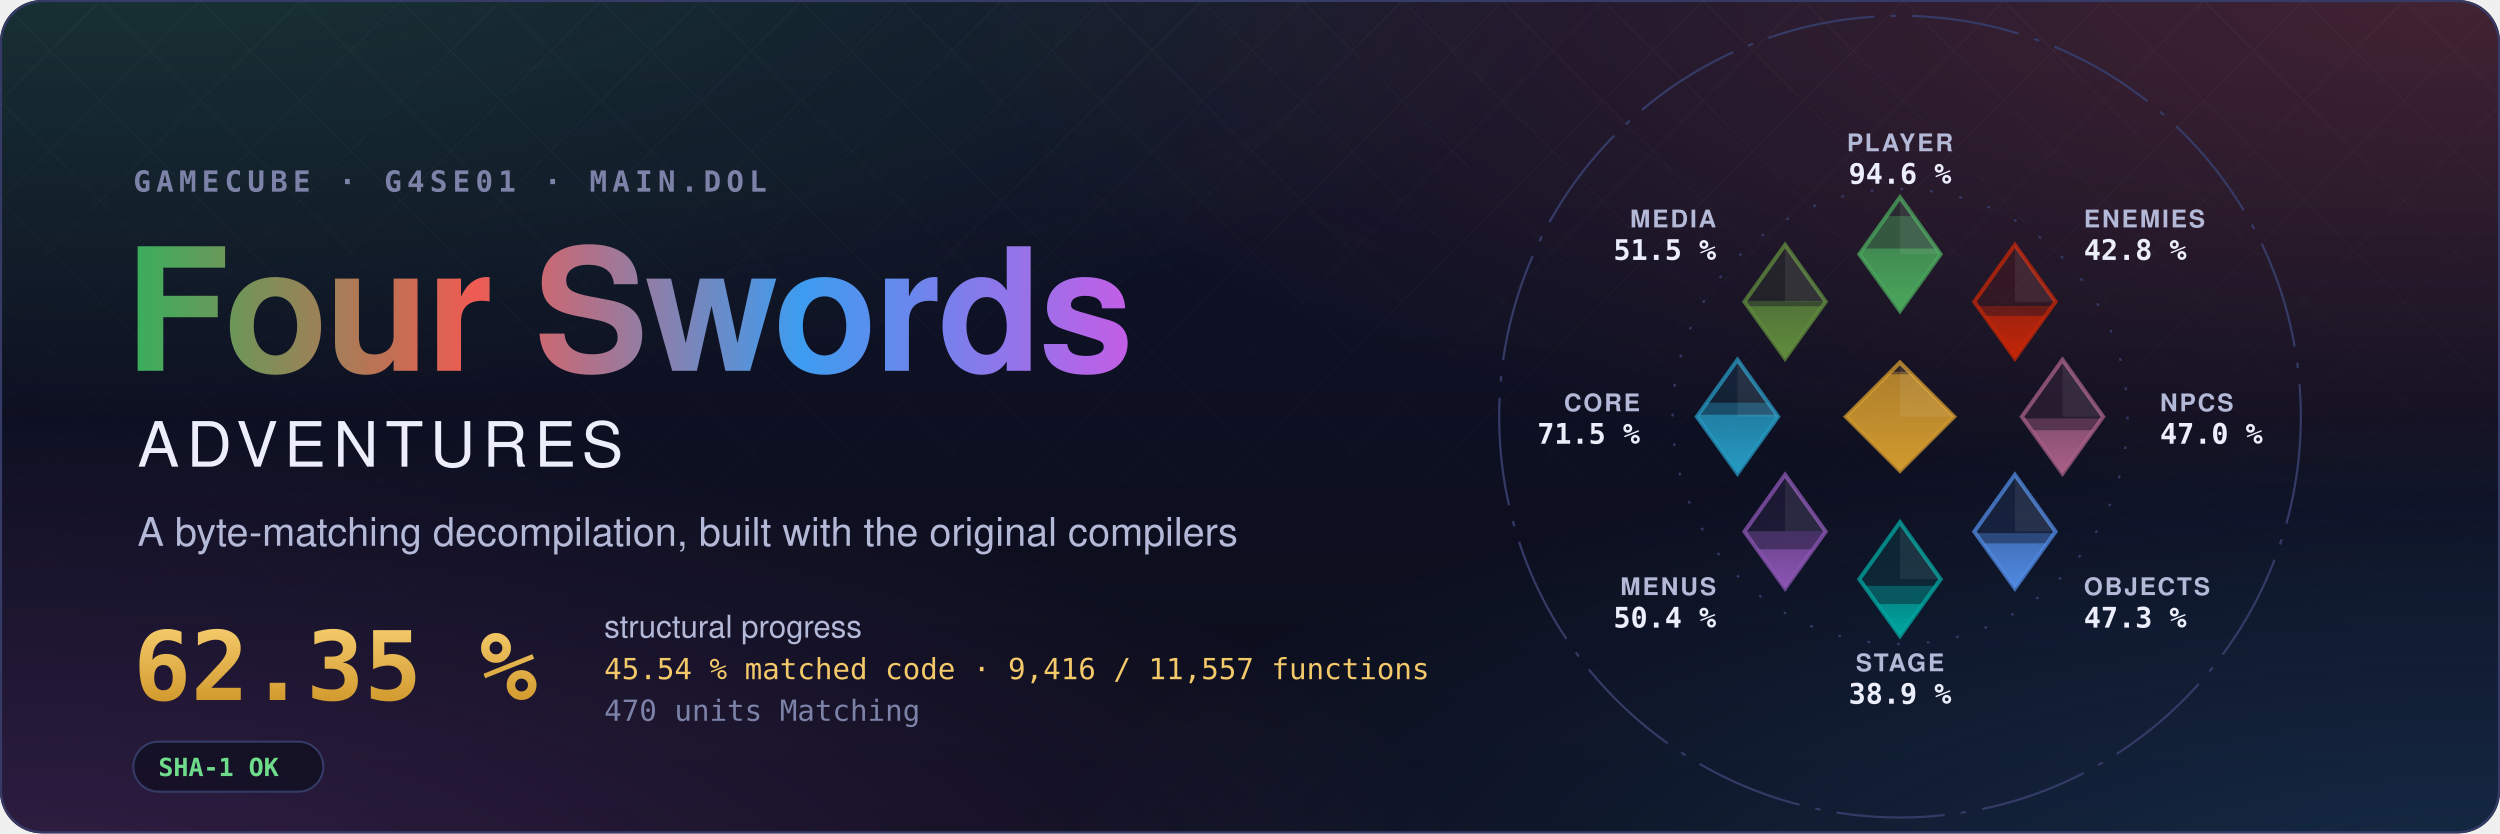
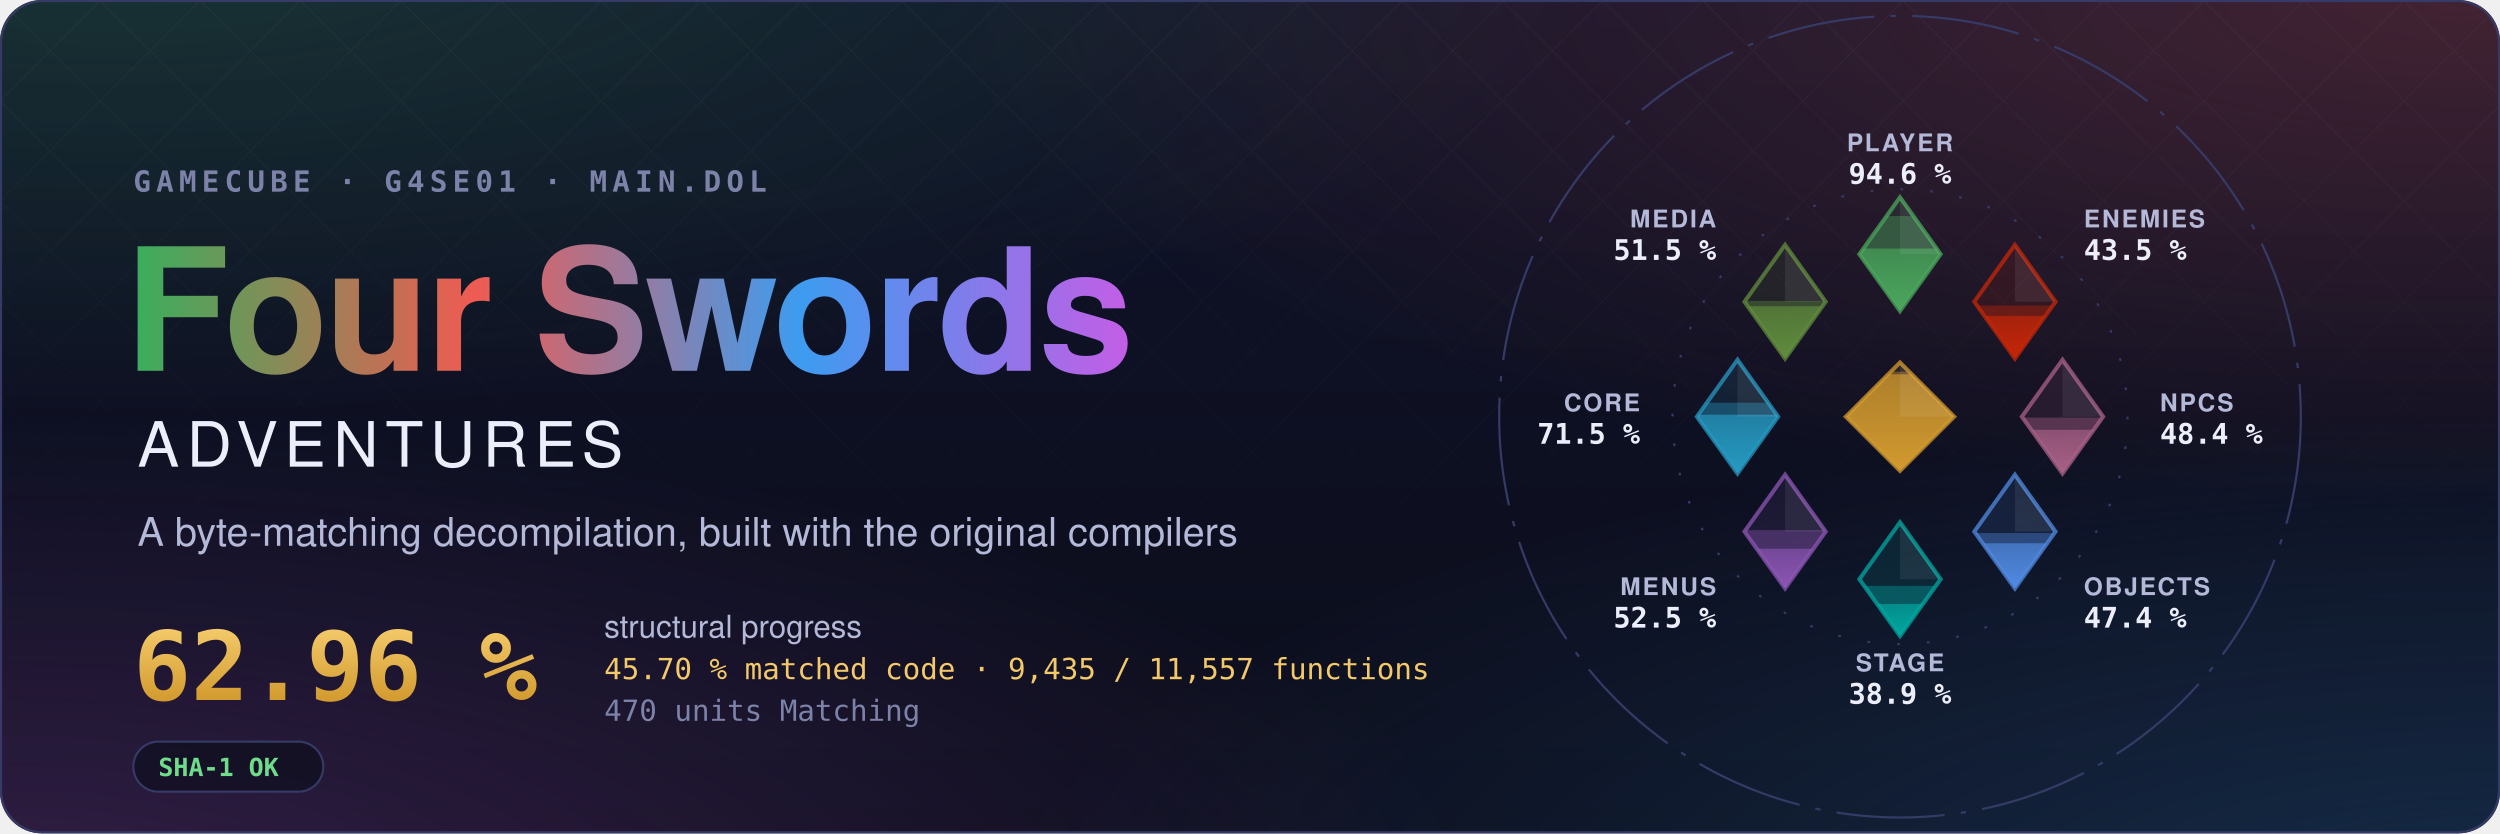
- <svg xmlns="http://www.w3.org/2000/svg" width="1200" height="400" viewBox="0 0 1200 400" role="img" aria-label="Four Swords Adventures decompilation: 62.35 % structural progress, 45.54 % matched code, 9,416 of 11,557 functions">
+ <svg xmlns="http://www.w3.org/2000/svg" width="1200" height="400" viewBox="0 0 1200 400" role="img" aria-label="Four Swords Adventures decompilation: 62.96 % structural progress, 45.70 % matched code, 9,435 of 11,557 functions">
  <style>text { font-family: -apple-system, BlinkMacSystemFont, 'Segoe UI', Helvetica, Arial, sans-serif; } .mono { font-family: ui-monospace, SFMono-Regular, 'SF Mono', Menlo, Consolas, monospace; } .spin { transform-box: fill-box; transform-origin: center; animation: spin 90s linear infinite; } @keyframes spin { to { transform: rotate(360deg); } } .rise { transform-box: fill-box; transform-origin: 50% 100%; animation: rise 1.6s cubic-bezier(.2,.8,.2,1) both; } @keyframes rise { from { transform: scaleY(0); } } @media (prefers-reduced-motion: reduce) { * { animation: none !important; } }</style>
  <defs>
    <radialGradient id="glow0" cx="0.05" cy="-0.1" r="0.6">
      <stop offset="0" stop-color="#3aae5c" stop-opacity="0.22" />
      <stop offset="1" stop-color="#3aae5c" stop-opacity="0" />
    </radialGradient>
    <radialGradient id="glow1" cx="0.98" cy="0.0" r="0.6">
      <stop offset="0" stop-color="#ef5b52" stop-opacity="0.22" />
      <stop offset="1" stop-color="#ef5b52" stop-opacity="0" />
    </radialGradient>
    <radialGradient id="glow2" cx="1.0" cy="1.1" r="0.6">
      <stop offset="0" stop-color="#3d9cf0" stop-opacity="0.22" />
      <stop offset="1" stop-color="#3d9cf0" stop-opacity="0" />
    </radialGradient>
    <radialGradient id="glow3" cx="0.0" cy="1.1" r="0.6">
      <stop offset="0" stop-color="#c35ee6" stop-opacity="0.22" />
      <stop offset="1" stop-color="#c35ee6" stop-opacity="0" />
    </radialGradient>
    <linearGradient id="sky" x1="0" y1="0" x2="0" y2="1">
      <stop offset="0" stop-color="#10132a" />
      <stop offset="1" stop-color="#0b0d1a" />
    </linearGradient>
    <linearGradient id="four" x1="0" y1="0" x2="1" y2="0">
      <stop offset="0" stop-color="#3aae5c" />
      <stop offset="0.34" stop-color="#ef5b52" />
      <stop offset="0.67" stop-color="#3d9cf0" />
      <stop offset="1" stop-color="#c35ee6" />
    </linearGradient>
    <linearGradient id="goldtext" x1="0" y1="0" x2="0" y2="1">
      <stop offset="0" stop-color="#f3c969" />
      <stop offset="1" stop-color="#d29a2e" />
    </linearGradient>
    <pattern id="lattice" width="34" height="34" patternUnits="userSpaceOnUse" patternTransform="rotate(45)">
      <path d="M0 0H34M0 0V34" stroke="#fff" stroke-opacity="0.035" />
    </pattern>
    <linearGradient id="fade" x1="0" y1="0" x2="0" y2="1">
      <stop offset="0" stop-color="#fff" />
      <stop offset="0.8" stop-color="#fff" stop-opacity="0" />
    </linearGradient>
    <mask id="fadeMask">
      <rect width="1200" height="400" fill="url(#fade)" />
    </mask>
    <clipPath id="card">
      <rect width="1200" height="400" rx="20" />
    </clipPath>
  </defs>
  <g clip-path="url(#card)">
    <rect width="1200" height="400" fill="url(#sky)" />
    <rect width="1200" height="400" fill="url(#glow0)" />
    <rect width="1200" height="400" fill="url(#glow1)" />
    <rect width="1200" height="400" fill="url(#glow2)" />
    <rect width="1200" height="400" fill="url(#glow3)" />
    <rect width="1200" height="400" fill="url(#lattice)" mask="url(#fadeMask)" />
  </g>
  <rect x="0.5" y="0.5" width="1199" height="399" rx="20" fill="none" stroke="#353b66" />
  <text x="64" y="92" class="mono" font-size="14" font-weight="600" letter-spacing="0.18em" fill="#7c82a8">GAMECUBE · G4SE01 · MAIN.DOL</text>
  <text x="60" y="178" font-size="82" font-weight="700" letter-spacing="-1.5" fill="url(#four)">Four Swords</text>
  <text x="66" y="224" font-size="30" font-weight="500" letter-spacing="0.12em" fill="#eceefb">ADVENTURES</text>
  <text x="66" y="262" font-size="19" fill="#b4b9d8">A byte-matching decompilation, built with the original compilers</text>
-   <text x="64" y="336" class="mono" font-size="46" font-weight="700" fill="url(#goldtext)">62.35 %</text>
+   <text x="64" y="336" class="mono" font-size="46" font-weight="700" fill="url(#goldtext)">62.96 %</text>
  <text x="290" y="306" font-size="15" fill="#b4b9d8">structural progress</text>
-   <text x="290" y="326" class="mono" font-size="14" fill="#f3c969">45.54 % matched code · 9,416 / 11,557 functions</text>
+   <text x="290" y="326" class="mono" font-size="14" fill="#f3c969">45.70 % matched code · 9,435 / 11,557 functions</text>
  <text x="290" y="346" class="mono" font-size="14" fill="#7c82a8">470 units Matching</text>
  <g transform="translate(64 356)">
    <rect width="91.2" height="24" rx="12" fill="#0b0d1a" fill-opacity="0.6" stroke="#353b66" />
    <text x="12" y="16.5" class="mono" font-size="12" font-weight="600" fill="#6fdc8c">SHA-1 OK</text>
  </g>
  <defs>
    <clipPath id="ec-player">
      <path d="M0 -81L15 -60L0 -39L-15 -60Z" />
    </clipPath>
    <linearGradient id="eg-player" x1="0" y1="1" x2="0" y2="0">
      <stop offset="0" stop-color="#4aa75c" />
      <stop offset="1" stop-color="#4aa75c" stop-opacity="0.65" />
    </linearGradient>
    <clipPath id="ec-enemies">
      <path d="M42.43 -63.43L57.43 -42.43L42.43 -21.43L27.43 -42.43Z" />
    </clipPath>
    <linearGradient id="eg-enemies" x1="0" y1="1" x2="0" y2="0">
      <stop offset="0" stop-color="#c52607" />
      <stop offset="1" stop-color="#c52607" stop-opacity="0.65" />
    </linearGradient>
    <clipPath id="ec-npcs">
      <path d="M60 -21L75 0L60 21L45 0Z" />
    </clipPath>
    <linearGradient id="eg-npcs" x1="0" y1="1" x2="0" y2="0">
      <stop offset="0" stop-color="#a96087" />
      <stop offset="1" stop-color="#a96087" stop-opacity="0.65" />
    </linearGradient>
    <clipPath id="ec-objects">
      <path d="M42.43 21.43L57.43 42.43L42.43 63.43L27.43 42.43Z" />
    </clipPath>
    <linearGradient id="eg-objects" x1="0" y1="1" x2="0" y2="0">
      <stop offset="0" stop-color="#508ae1" />
      <stop offset="1" stop-color="#508ae1" stop-opacity="0.65" />
    </linearGradient>
    <clipPath id="ec-stage">
      <path d="M0 39L15 60L0 81L-15 60Z" />
    </clipPath>
    <linearGradient id="eg-stage" x1="0" y1="1" x2="0" y2="0">
      <stop offset="0" stop-color="#00a8a1" />
      <stop offset="1" stop-color="#00a8a1" stop-opacity="0.65" />
    </linearGradient>
    <clipPath id="ec-menus">
      <path d="M-42.43 21.43L-27.43 42.43L-42.43 63.43L-57.43 42.43Z" />
    </clipPath>
    <linearGradient id="eg-menus" x1="0" y1="1" x2="0" y2="0">
      <stop offset="0" stop-color="#8c55b4" />
      <stop offset="1" stop-color="#8c55b4" stop-opacity="0.65" />
    </linearGradient>
    <clipPath id="ec-core">
      <path d="M-60 -21L-45 0L-60 21L-75 0Z" />
    </clipPath>
    <linearGradient id="eg-core" x1="0" y1="1" x2="0" y2="0">
      <stop offset="0" stop-color="#269ac2" />
      <stop offset="1" stop-color="#269ac2" stop-opacity="0.65" />
    </linearGradient>
    <clipPath id="ec-media">
      <path d="M-42.43 -63.43L-27.43 -42.43L-42.43 -21.43L-57.43 -42.43Z" />
    </clipPath>
    <linearGradient id="eg-media" x1="0" y1="1" x2="0" y2="0">
      <stop offset="0" stop-color="#608c3d" />
      <stop offset="1" stop-color="#608c3d" stop-opacity="0.65" />
    </linearGradient>
    <clipPath id="ec-libs">
      <path d="M0 -20L20 0L0 20L-20 0Z" />
    </clipPath>
    <linearGradient id="eg-libs" x1="0" y1="1" x2="0" y2="0">
      <stop offset="0" stop-color="#d29a2e" />
      <stop offset="1" stop-color="#d29a2e" stop-opacity="0.65" />
    </linearGradient>
  </defs>
  <g transform="translate(912 200) scale(1.3)">
    <circle class="spin" r="148" fill="none" stroke="#353b66" stroke-width="0.8" stroke-dasharray="40 6 2 6" />
    <circle r="84" fill="none" stroke="#353b66" stroke-width="0.8" stroke-dasharray="1 10" />
    <path d="M0 -81L15 -60L0 -39L-15 -60Z" fill="#4aa75c" fill-opacity="0.12" stroke="#4aa75c" stroke-opacity="0.75" stroke-width="1.5" />
    <g clip-path="url(#ec-player)">
      <rect class="rise" style="animation-delay:0.20s" x="-15.0" y="-74.08" width="30" height="35.08" fill="#4aa75c" fill-opacity="0.38" />
    </g>
    <g clip-path="url(#ec-player)">
      <rect class="rise" style="animation-delay:0.20s" x="-15.0" y="-62.09" width="30" height="23.09" fill="url(#eg-player)" />
    </g>
    <path d="M0.0 -81.0L15.0 -60.0L0.0 -60.0Z" fill="#fff" fill-opacity="0.07" />
    <text x="0.0" y="-98.0" text-anchor="middle" font-size="9" font-weight="600" letter-spacing="0.08em" fill="#b4b9d8">PLAYER</text>
    <text x="0.0" y="-86.0" text-anchor="middle" font-size="10.5" font-weight="700" fill="#eceefb" class="mono">94.6 %</text>
    <path d="M42.43 -63.43L57.43 -42.43L42.43 -21.43L27.43 -42.43Z" fill="#c52607" fill-opacity="0.12" stroke="#c52607" stroke-opacity="0.75" stroke-width="1.5" />
    <g clip-path="url(#ec-enemies)">
-       <rect class="rise" style="animation-delay:0.30s" x="27.43" y="-40.87" width="30" height="19.44" fill="#c52607" fill-opacity="0.38" />
+       <rect class="rise" style="animation-delay:0.30s" x="27.43" y="-41.02" width="30" height="19.59" fill="#c52607" fill-opacity="0.38" />
    </g>
    <g clip-path="url(#ec-enemies)">
-       <rect class="rise" style="animation-delay:0.30s" x="27.43" y="-37.21" width="30" height="15.78" fill="url(#eg-enemies)" />
+       <rect class="rise" style="animation-delay:0.30s" x="27.43" y="-37.22" width="30" height="15.79" fill="url(#eg-enemies)" />
    </g>
    <path d="M42.43 -63.43L57.43 -42.43L42.43 -42.43Z" fill="#fff" fill-opacity="0.07" />
    <text x="67.88" y="-69.88" text-anchor="start" font-size="9" font-weight="600" letter-spacing="0.08em" fill="#b4b9d8">ENEMIES</text>
-     <text x="67.88" y="-57.88" text-anchor="start" font-size="10.5" font-weight="700" fill="#eceefb" class="mono">42.8 %</text>
+     <text x="67.88" y="-57.88" text-anchor="start" font-size="10.5" font-weight="700" fill="#eceefb" class="mono">43.5 %</text>
    <path d="M60 -21L75 0L60 21L45 0Z" fill="#a96087" fill-opacity="0.12" stroke="#a96087" stroke-opacity="0.75" stroke-width="1.5" />
    <g clip-path="url(#ec-npcs)">
-       <rect class="rise" style="animation-delay:0.40s" x="45.0" y="0.63" width="30" height="20.37" fill="#a96087" fill-opacity="0.38" />
+       <rect class="rise" style="animation-delay:0.40s" x="45.0" y="0.34" width="30" height="20.66" fill="#a96087" fill-opacity="0.38" />
    </g>
    <g clip-path="url(#ec-npcs)">
-       <rect class="rise" style="animation-delay:0.40s" x="45.0" y="5.00" width="30" height="16.00" fill="url(#eg-npcs)" />
+       <rect class="rise" style="animation-delay:0.40s" x="45.0" y="4.86" width="30" height="16.14" fill="url(#eg-npcs)" />
    </g>
    <path d="M60.0 -21.0L75.0 0.0L60.0 0.0Z" fill="#fff" fill-opacity="0.07" />
    <text x="96.0" y="-2.0" text-anchor="start" font-size="9" font-weight="600" letter-spacing="0.08em" fill="#b4b9d8">NPCS</text>
-     <text x="96.0" y="10.0" text-anchor="start" font-size="10.5" font-weight="700" fill="#eceefb" class="mono">47.0 %</text>
+     <text x="96.0" y="10.0" text-anchor="start" font-size="10.5" font-weight="700" fill="#eceefb" class="mono">48.4 %</text>
    <path d="M42.43 21.43L57.43 42.43L42.43 63.43L27.43 42.43Z" fill="#508ae1" fill-opacity="0.12" stroke="#508ae1" stroke-opacity="0.75" stroke-width="1.5" />
    <g clip-path="url(#ec-objects)">
-       <rect class="rise" style="animation-delay:0.50s" x="27.43" y="43.01" width="30" height="20.42" fill="#508ae1" fill-opacity="0.38" />
+       <rect class="rise" style="animation-delay:0.50s" x="27.43" y="42.98" width="30" height="20.45" fill="#508ae1" fill-opacity="0.38" />
    </g>
    <g clip-path="url(#ec-objects)">
-       <rect class="rise" style="animation-delay:0.50s" x="27.43" y="46.77" width="30" height="16.66" fill="url(#eg-objects)" />
+       <rect class="rise" style="animation-delay:0.50s" x="27.43" y="46.75" width="30" height="16.68" fill="url(#eg-objects)" />
    </g>
    <path d="M42.43 21.43L57.43 42.43L42.43 42.43Z" fill="#fff" fill-opacity="0.07" />
    <text x="67.88" y="65.88" text-anchor="start" font-size="9" font-weight="600" letter-spacing="0.08em" fill="#b4b9d8">OBJECTS</text>
-     <text x="67.88" y="77.88" text-anchor="start" font-size="10.5" font-weight="700" fill="#eceefb" class="mono">47.3 %</text>
+     <text x="67.88" y="77.88" text-anchor="start" font-size="10.5" font-weight="700" fill="#eceefb" class="mono">47.4 %</text>
    <path d="M0 39L15 60L0 81L-15 60Z" fill="#00a8a1" fill-opacity="0.12" stroke="#00a8a1" stroke-opacity="0.75" stroke-width="1.5" />
    <g clip-path="url(#ec-stage)">
      <rect class="rise" style="animation-delay:0.60s" x="-15.0" y="62.48" width="30" height="18.52" fill="#00a8a1" fill-opacity="0.38" />
    </g>
    <g clip-path="url(#ec-stage)">
      <rect class="rise" style="animation-delay:0.60s" x="-15.0" y="69.17" width="30" height="11.83" fill="url(#eg-stage)" />
    </g>
    <path d="M0.0 39.0L15.0 60.0L0.0 60.0Z" fill="#fff" fill-opacity="0.07" />
    <text x="0.0" y="94.0" text-anchor="middle" font-size="9" font-weight="600" letter-spacing="0.08em" fill="#b4b9d8">STAGE</text>
    <text x="0.0" y="106.0" text-anchor="middle" font-size="10.5" font-weight="700" fill="#eceefb" class="mono">38.9 %</text>
    <path d="M-42.43 21.43L-27.43 42.43L-42.43 63.43L-57.43 42.43Z" fill="#8c55b4" fill-opacity="0.12" stroke="#8c55b4" stroke-opacity="0.75" stroke-width="1.5" />
    <g clip-path="url(#ec-menus)">
-       <rect class="rise" style="animation-delay:0.70s" x="-57.43" y="42.35" width="30" height="21.08" fill="#8c55b4" fill-opacity="0.38" />
+       <rect class="rise" style="animation-delay:0.70s" x="-57.43" y="41.90" width="30" height="21.53" fill="#8c55b4" fill-opacity="0.38" />
    </g>
    <g clip-path="url(#ec-menus)">
-       <rect class="rise" style="animation-delay:0.70s" x="-57.43" y="48.95" width="30" height="14.48" fill="url(#eg-menus)" />
+       <rect class="rise" style="animation-delay:0.70s" x="-57.43" y="48.77" width="30" height="14.66" fill="url(#eg-menus)" />
    </g>
    <path d="M-42.43 21.43L-27.43 42.43L-42.43 42.43Z" fill="#fff" fill-opacity="0.07" />
    <text x="-67.88" y="65.88" text-anchor="end" font-size="9" font-weight="600" letter-spacing="0.08em" fill="#b4b9d8">MENUS</text>
-     <text x="-67.88" y="77.88" text-anchor="end" font-size="10.5" font-weight="700" fill="#eceefb" class="mono">50.4 %</text>
+     <text x="-67.88" y="77.88" text-anchor="end" font-size="10.5" font-weight="700" fill="#eceefb" class="mono">52.5 %</text>
    <path d="M-60 -21L-45 0L-60 21L-75 0Z" fill="#269ac2" fill-opacity="0.12" stroke="#269ac2" stroke-opacity="0.75" stroke-width="1.5" />
    <g clip-path="url(#ec-core)">
      <rect class="rise" style="animation-delay:0.80s" x="-75.0" y="-5.14" width="30" height="26.14" fill="#269ac2" fill-opacity="0.38" />
    </g>
    <g clip-path="url(#ec-core)">
      <rect class="rise" style="animation-delay:0.80s" x="-75.0" y="-0.71" width="30" height="21.71" fill="url(#eg-core)" />
    </g>
    <path d="M-60.0 -21.0L-45.0 0.0L-60.0 0.0Z" fill="#fff" fill-opacity="0.07" />
    <text x="-96.0" y="-2.0" text-anchor="end" font-size="9" font-weight="600" letter-spacing="0.08em" fill="#b4b9d8">CORE</text>
    <text x="-96.0" y="10.0" text-anchor="end" font-size="10.5" font-weight="700" fill="#eceefb" class="mono">71.5 %</text>
    <path d="M-42.43 -63.43L-27.43 -42.43L-42.43 -21.43L-57.43 -42.43Z" fill="#608c3d" fill-opacity="0.12" stroke="#608c3d" stroke-opacity="0.75" stroke-width="1.5" />
    <g clip-path="url(#ec-media)">
      <rect class="rise" style="animation-delay:0.90s" x="-57.43" y="-42.74" width="30" height="21.31" fill="#608c3d" fill-opacity="0.38" />
    </g>
    <g clip-path="url(#ec-media)">
      <rect class="rise" style="animation-delay:0.90s" x="-57.43" y="-40.79" width="30" height="19.36" fill="url(#eg-media)" />
    </g>
    <path d="M-42.43 -63.43L-27.43 -42.43L-42.43 -42.43Z" fill="#fff" fill-opacity="0.07" />
    <text x="-67.88" y="-69.88" text-anchor="end" font-size="9" font-weight="600" letter-spacing="0.08em" fill="#b4b9d8">MEDIA</text>
    <text x="-67.88" y="-57.88" text-anchor="end" font-size="10.5" font-weight="700" fill="#eceefb" class="mono">51.5 %</text>
    <path d="M0 -20L20 0L0 20L-20 0Z" fill="#d29a2e" fill-opacity="0.12" stroke="#d29a2e" stroke-opacity="0.75" stroke-width="1.5" />
    <g clip-path="url(#ec-libs)">
      <rect class="rise" style="animation-delay:1.00s" x="-20" y="-16.62" width="40" height="36.62" fill="#d29a2e" fill-opacity="0.38" />
    </g>
    <g clip-path="url(#ec-libs)">
      <rect class="rise" style="animation-delay:1.00s" x="-20" y="-15.65" width="40" height="35.65" fill="url(#eg-libs)" />
    </g>
    <path d="M0 -20L20 0L0 0Z" fill="#fff" fill-opacity="0.07" />
  </g>
</svg>
